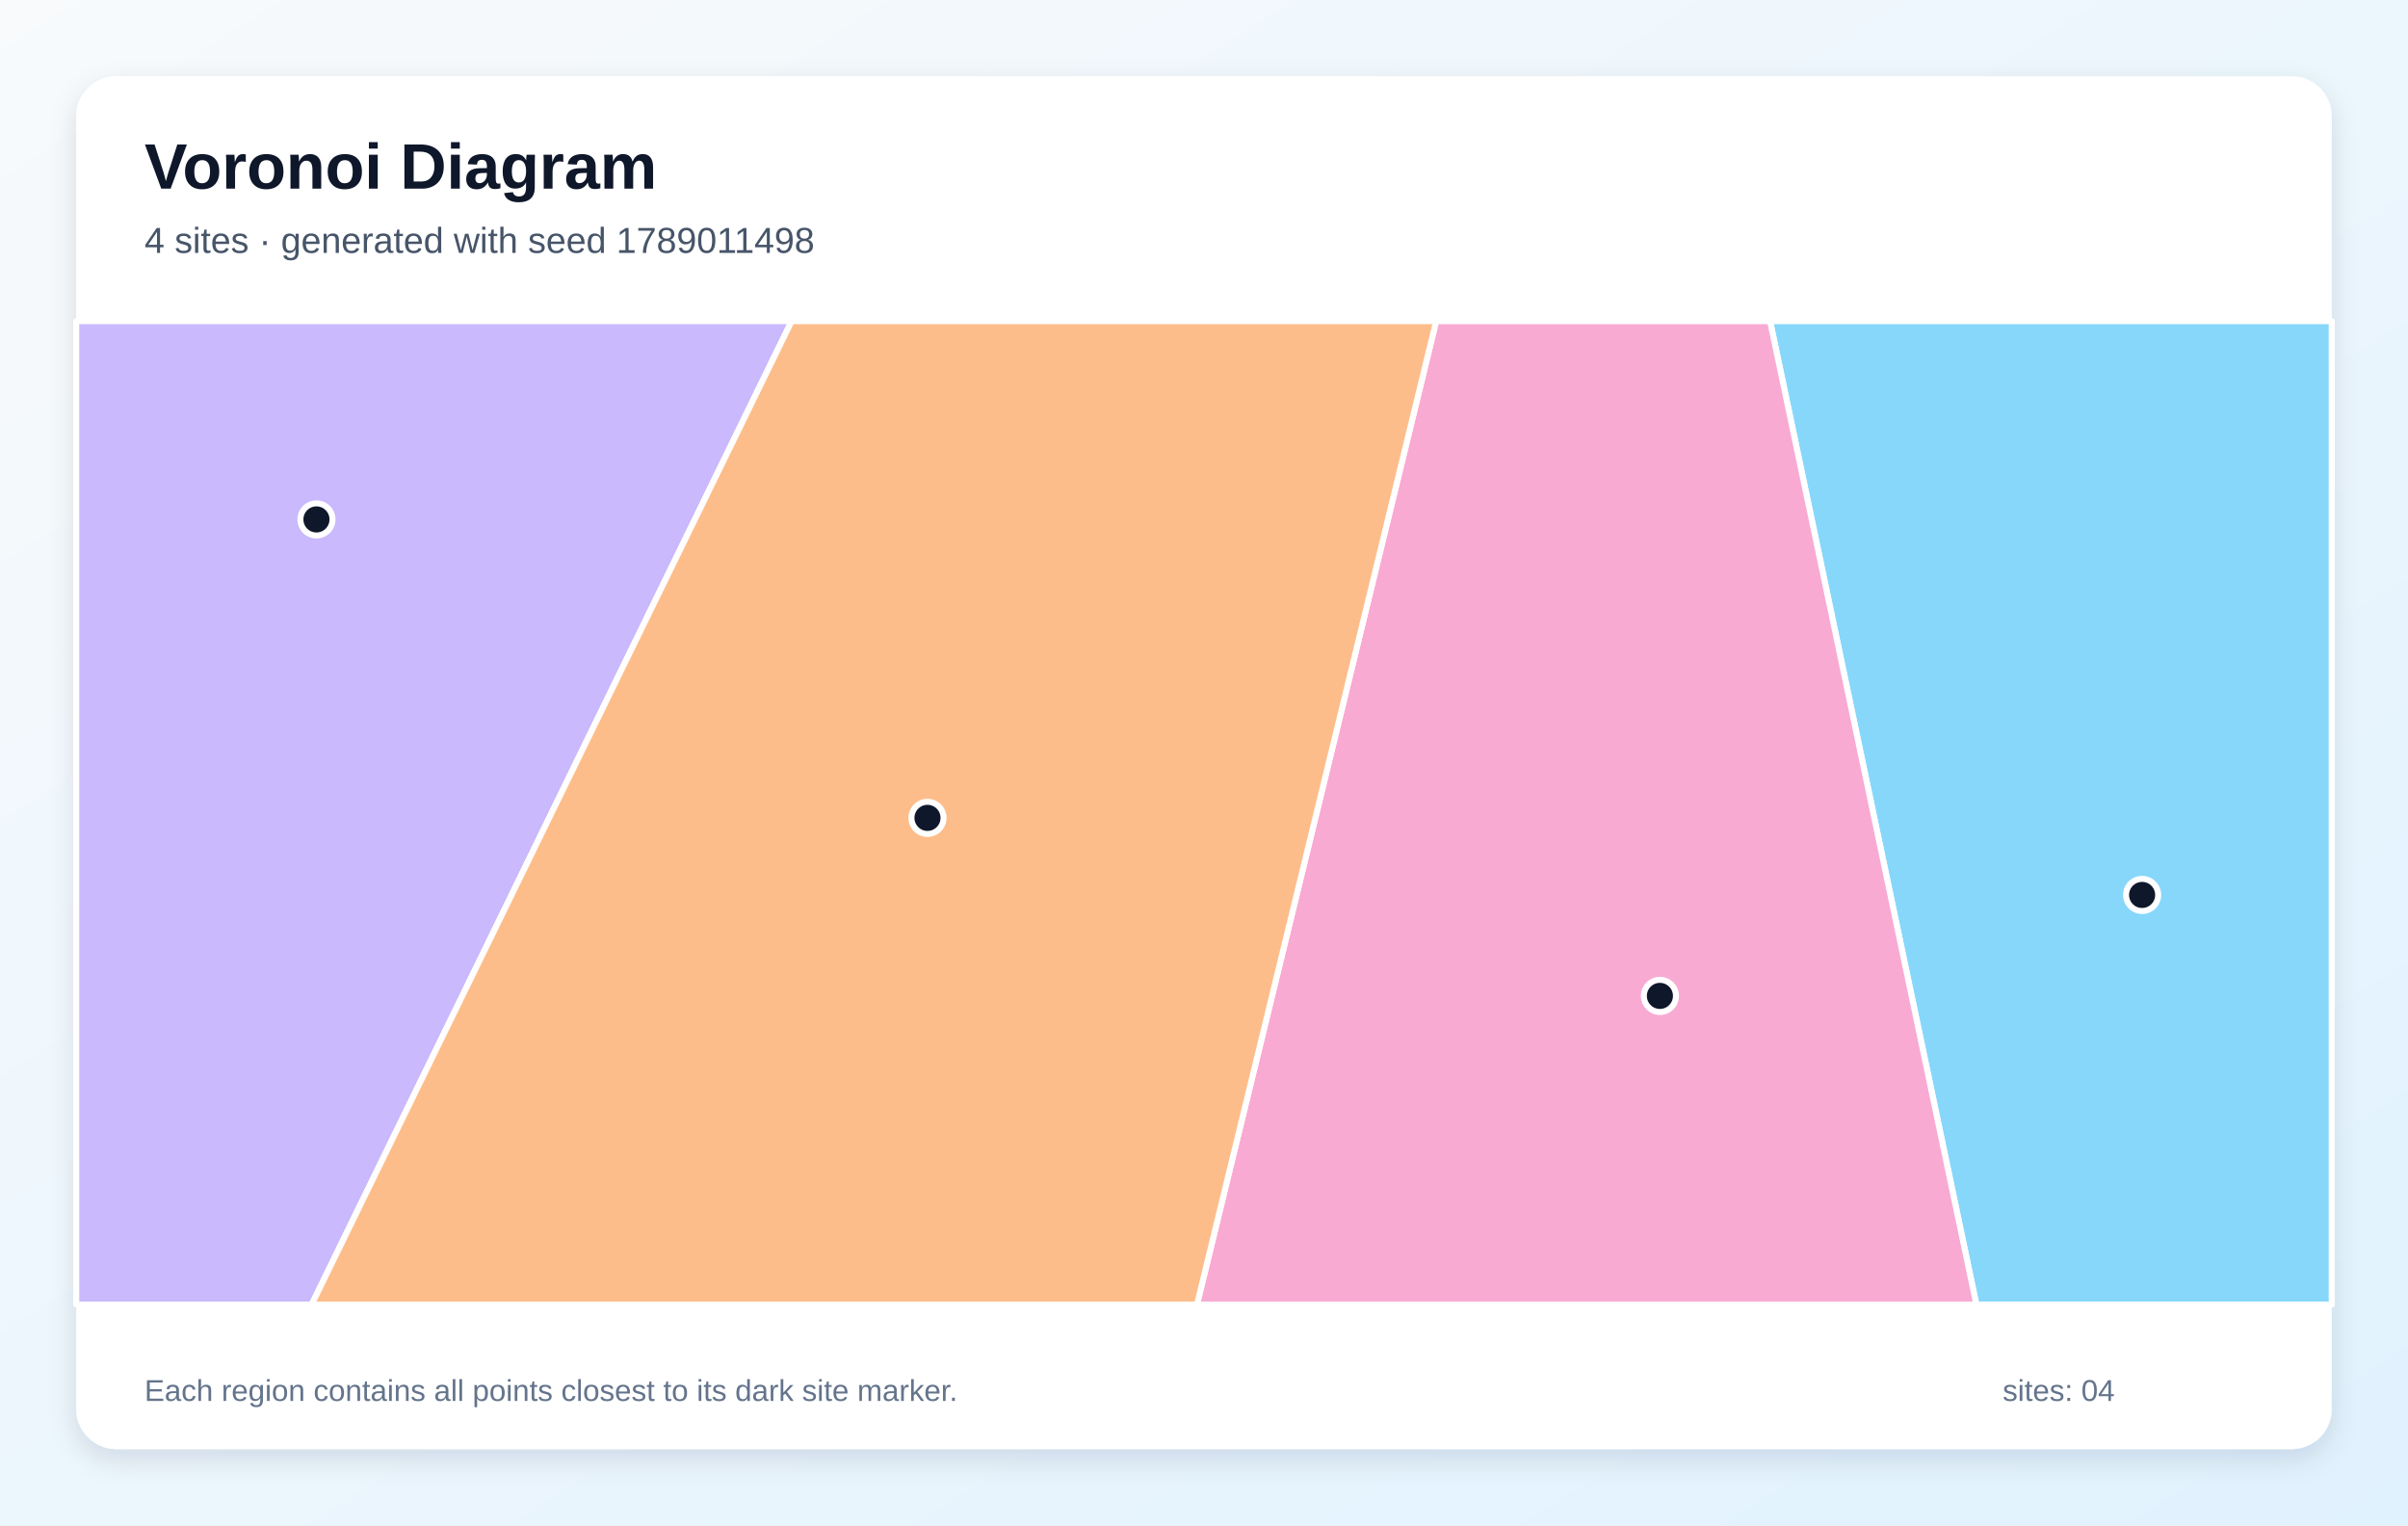
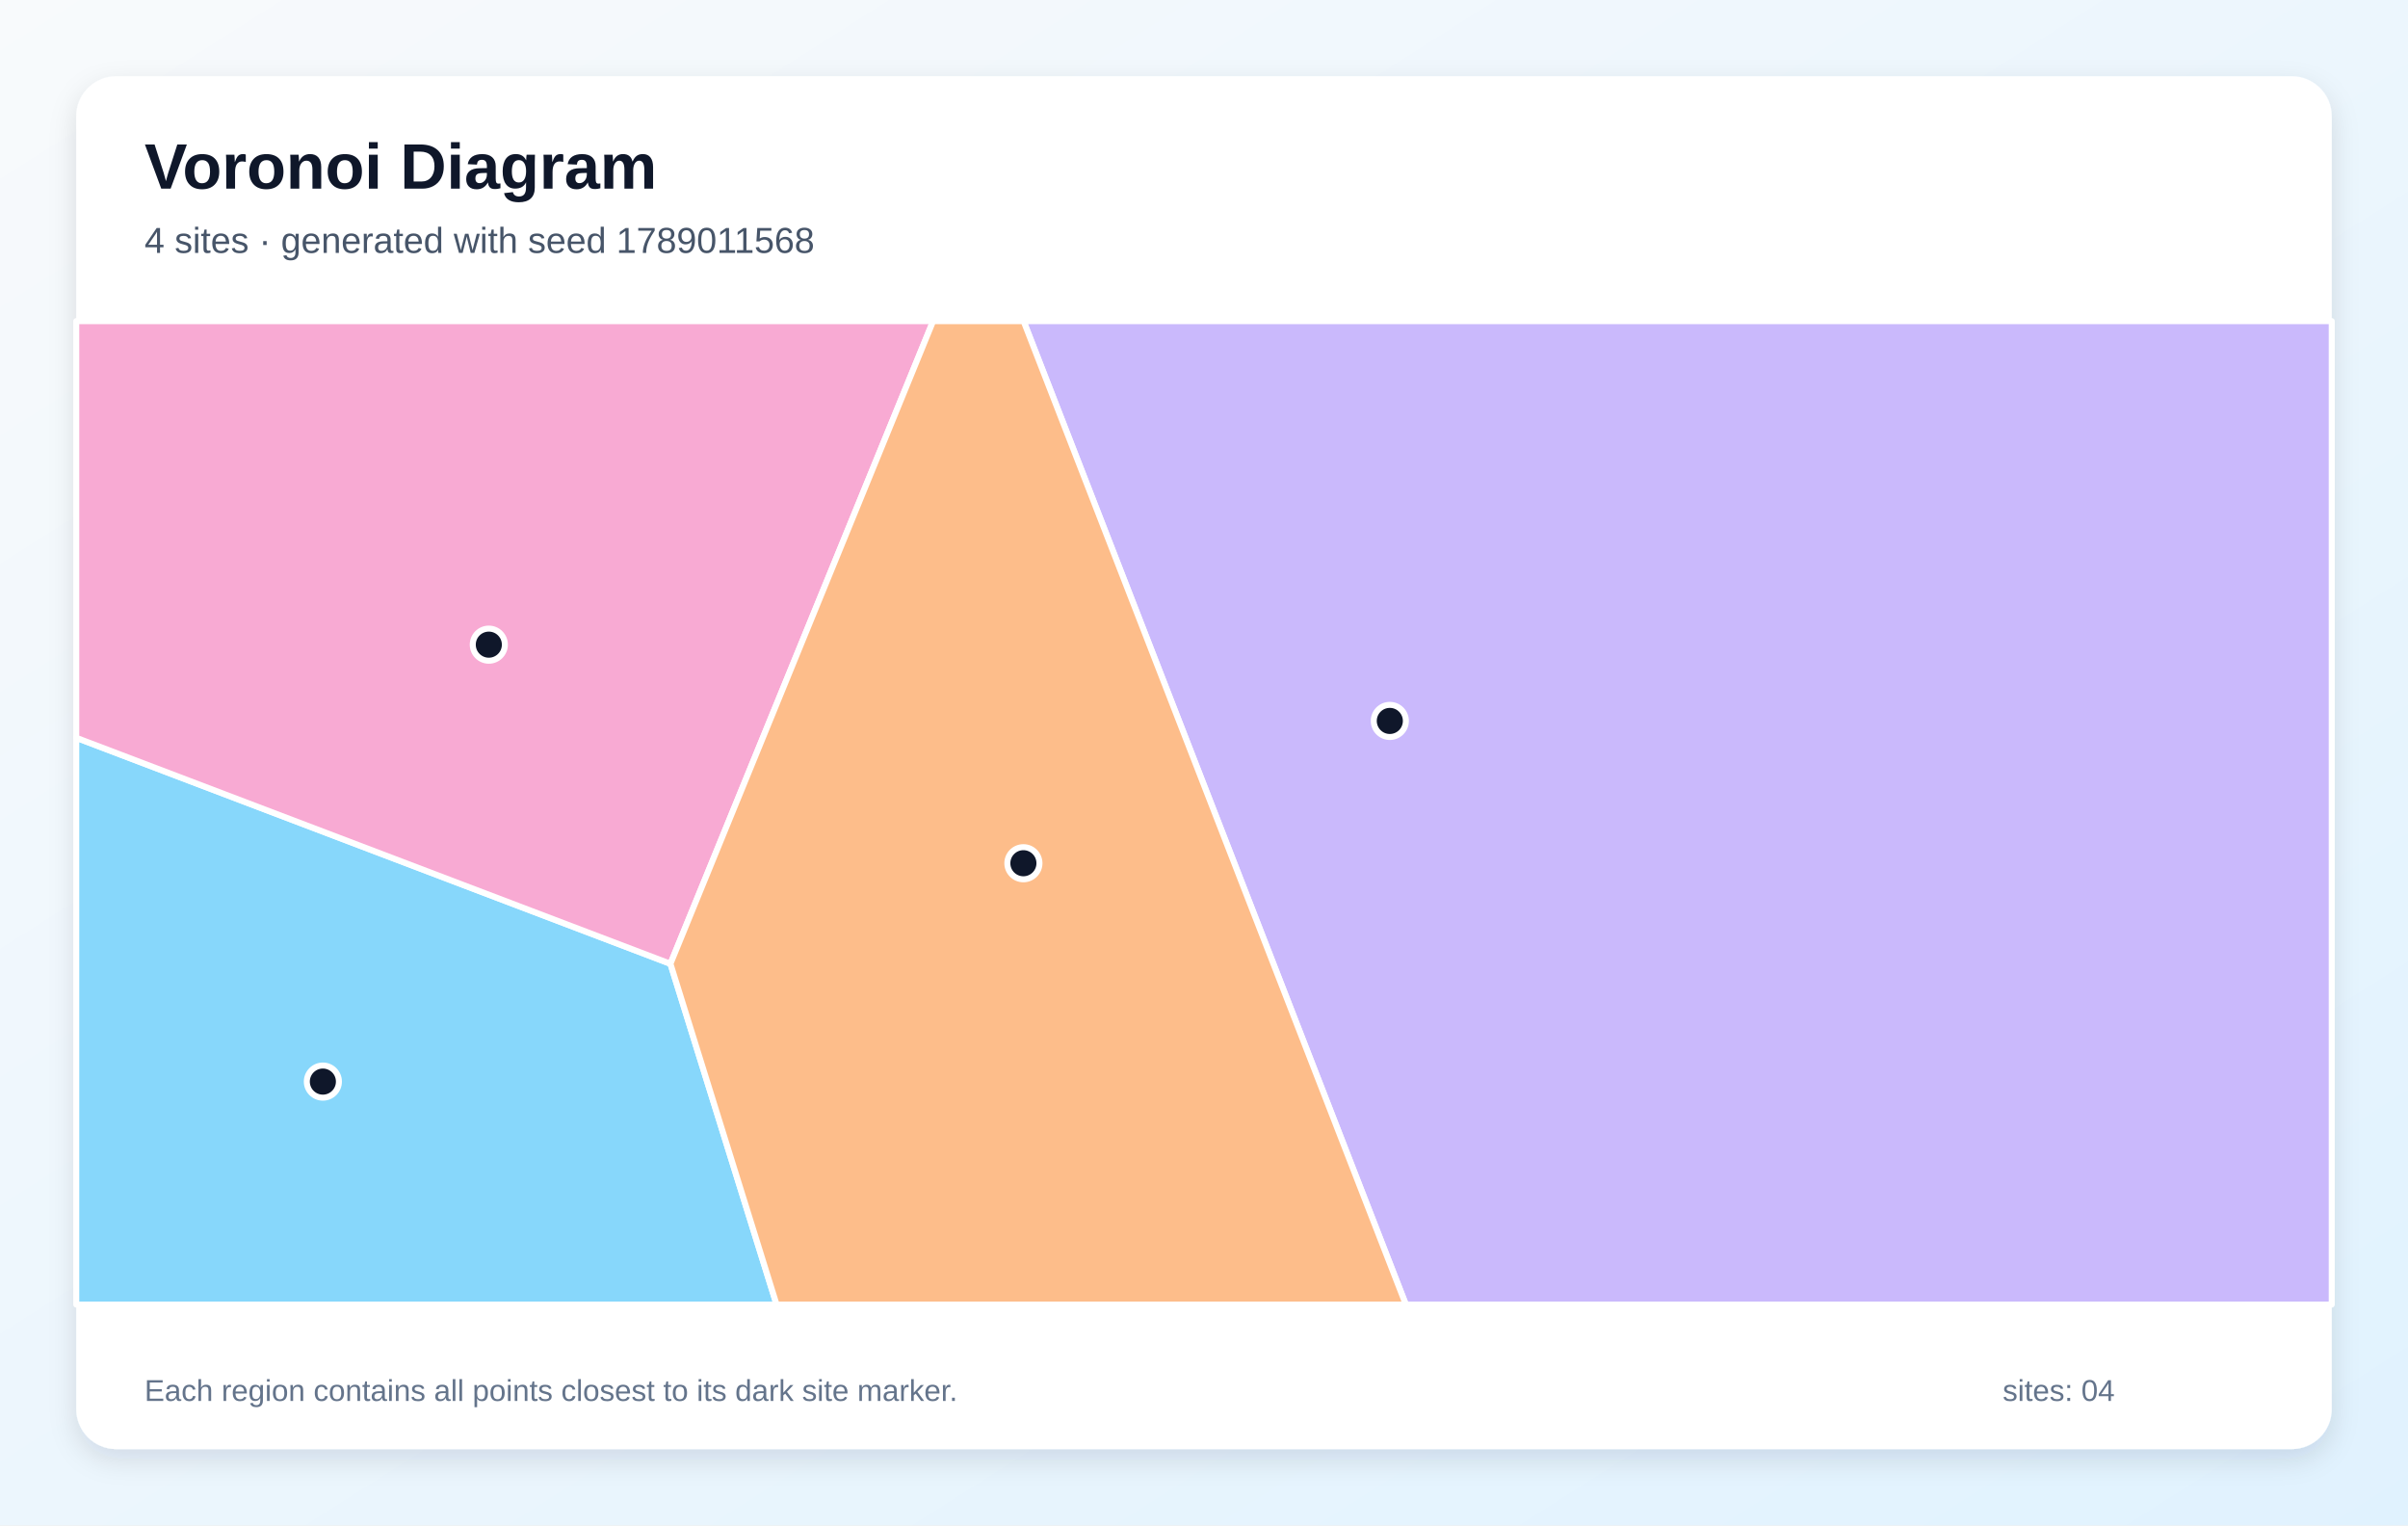
<svg xmlns="http://www.w3.org/2000/svg" width="1200" height="760" viewBox="0 0 1200 760" role="img" aria-labelledby="title description">
  <defs>
    <linearGradient id="background" x1="0" y1="0" x2="1" y2="1">
      <stop stop-color="#F8FAFC" />
      <stop offset="1" stop-color="#E0F2FE" />
    </linearGradient>
    <filter id="shadow" x="-10%" y="-10%" width="120%" height="120%">
      <feDropShadow dx="0" dy="5" stdDeviation="7" flood-color="#0F172A" flood-opacity=".12" />
    </filter>
  </defs>
  <rect width="1200" height="760" fill="url(#background)" />
  <rect x="38" y="38" width="1124" height="684" rx="20" fill="#FFFFFF" filter="url(#shadow)" />
  <g font-family="Arial, sans-serif">
    <text x="72" y="94" font-size="32" font-weight="700" fill="#0F172A">Voronoi Diagram</text>
-     <text x="72" y="126" font-size="18" fill="#475569">4 sites · generated with seed 1789011498</text>
+     <text x="72" y="126" font-size="18" fill="#475569">4 sites · generated with seed 1789011568</text>
  </g>
  <g stroke="#FFFFFF" stroke-width="3" stroke-linejoin="round">
-     <polygon points="882.1,160.0 1162.0,160.0 1162.0,650.0 984.9,650.0" fill="#38BDF8" fill-opacity="0.60" />
-     <polygon points="38.0,160.0 394.5,160.0 155.3,650.0 38.0,650.0" fill="#A78BFA" fill-opacity="0.60" />
-     <polygon points="715.7,160.0 882.1,160.0 984.9,650.0 596.5,650.0" fill="#F472B6" fill-opacity="0.60" />
-     <polygon points="394.5,160.0 715.7,160.0 596.5,650.0 155.3,650.0" fill="#FB923C" fill-opacity="0.60" />
+     <polygon points="38.0,367.6 334.1,480.2 387.0,650.0 38.0,650.0" fill="#38BDF8" fill-opacity="0.60" />
+     <polygon points="510.1,160.0 1162.0,160.0 1162.0,650.0 700.6,650.0" fill="#A78BFA" fill-opacity="0.60" />
+     <polygon points="334.1,480.2 38.0,367.6 38.0,160.0 465.0,160.0" fill="#F472B6" fill-opacity="0.60" />
+     <polygon points="334.1,480.2 465.0,160.0 510.1,160.0 700.6,650.0 387.0,650.0" fill="#FB923C" fill-opacity="0.60" />
  </g>
  <g>
-     <circle cx="1067.5" cy="445.9" r="8" fill="#0F172A" stroke="#FFFFFF" stroke-width="3" />
-     <circle cx="157.7" cy="258.8" r="8" fill="#0F172A" stroke="#FFFFFF" stroke-width="3" />
-     <circle cx="827.2" cy="496.2" r="8" fill="#0F172A" stroke="#FFFFFF" stroke-width="3" />
-     <circle cx="462.2" cy="407.5" r="8" fill="#0F172A" stroke="#FFFFFF" stroke-width="3" />
+     <circle cx="160.9" cy="538.9" r="8" fill="#0F172A" stroke="#FFFFFF" stroke-width="3" />
+     <circle cx="692.6" cy="359.2" r="8" fill="#0F172A" stroke="#FFFFFF" stroke-width="3" />
+     <circle cx="243.6" cy="321.2" r="8" fill="#0F172A" stroke="#FFFFFF" stroke-width="3" />
+     <circle cx="510.0" cy="430.1" r="8" fill="#0F172A" stroke="#FFFFFF" stroke-width="3" />
  </g>
  <g font-family="Arial, sans-serif" font-size="15" fill="#64748B">
    <text x="72" y="698">Each region contains all points closest to its dark site marker.</text>
    <text x="998" y="698">sites: 04</text>
  </g>
</svg>
